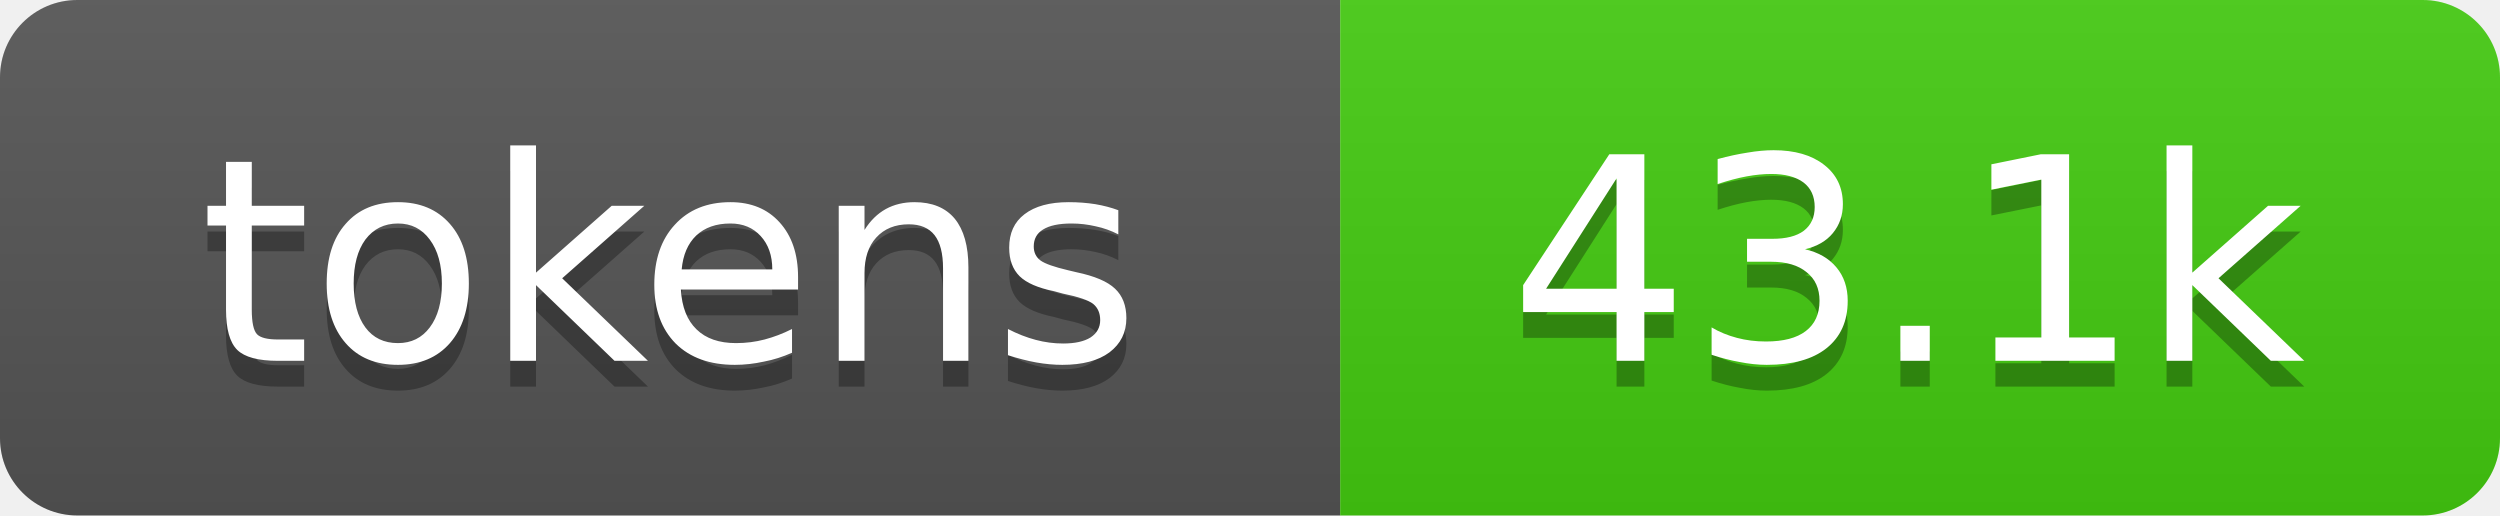
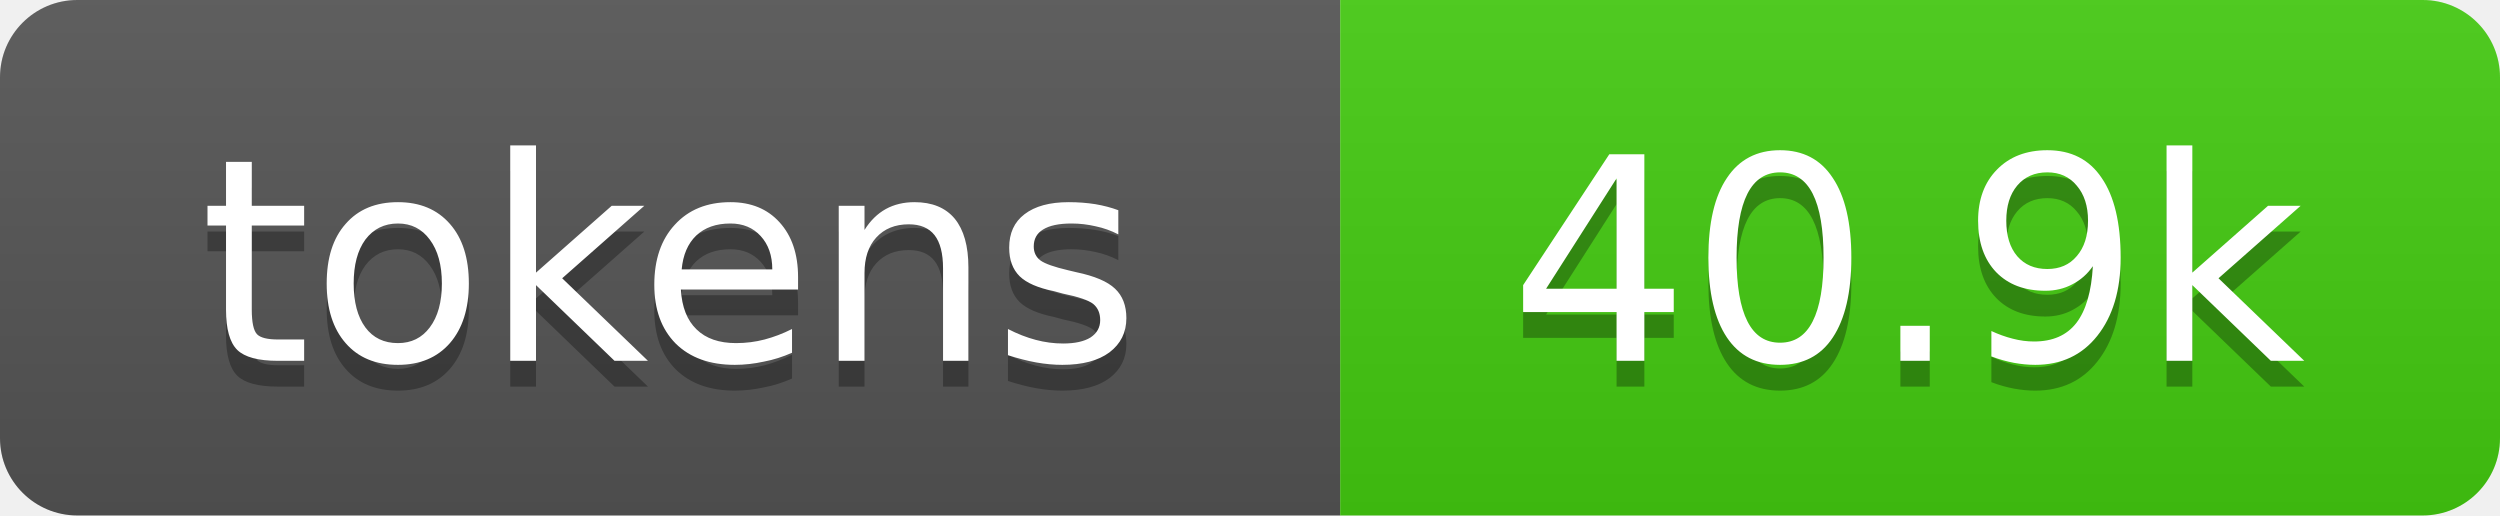
- <svg xmlns="http://www.w3.org/2000/svg" xmlns:xlink="http://www.w3.org/1999/xlink" width="97" height="20" role="img" aria-label="43.1k tokens, 22% of context window">
+ <svg xmlns="http://www.w3.org/2000/svg" xmlns:xlink="http://www.w3.org/1999/xlink" width="97" height="20" role="img" aria-label="40.9k tokens, 20% of context window">
  <linearGradient id="s" x2="0" y2="100%">
    <stop offset="0" stop-color="#bbb" stop-opacity=".1" />
    <stop offset="1" stop-opacity=".1" />
  </linearGradient>
  <clipPath id="r">
    <rect width="97" height="20" rx="3" fill="#fff" />
  </clipPath>
  <a xlink:href="https://github.com/qwibitai/nanoclaw/tree/main/repo-tokens">
    <g clip-path="url(#r)">
      <rect width="52" height="20" fill="#555" />
      <rect x="52" width="45" height="20" fill="#4c1" />
      <rect width="97" height="20" fill="url(#s)" />
      <g fill="#fff" text-anchor="middle" font-family="Verdana,Geneva,DejaVu Sans,sans-serif" font-size="11">
        <text aria-hidden="true" x="26" y="15" fill="#010101" fill-opacity=".3">tokens</text>
        <text x="26" y="14">tokens</text>
-         <text aria-hidden="true" x="74" y="15" fill="#010101" fill-opacity=".3">43.1k</text>
-         <text x="74" y="14">43.1k</text>
+         <text aria-hidden="true" x="74" y="15" fill="#010101" fill-opacity=".3">40.9k</text>
+         <text x="74" y="14">40.9k</text>
      </g>
    </g>
  </a>
</svg>
